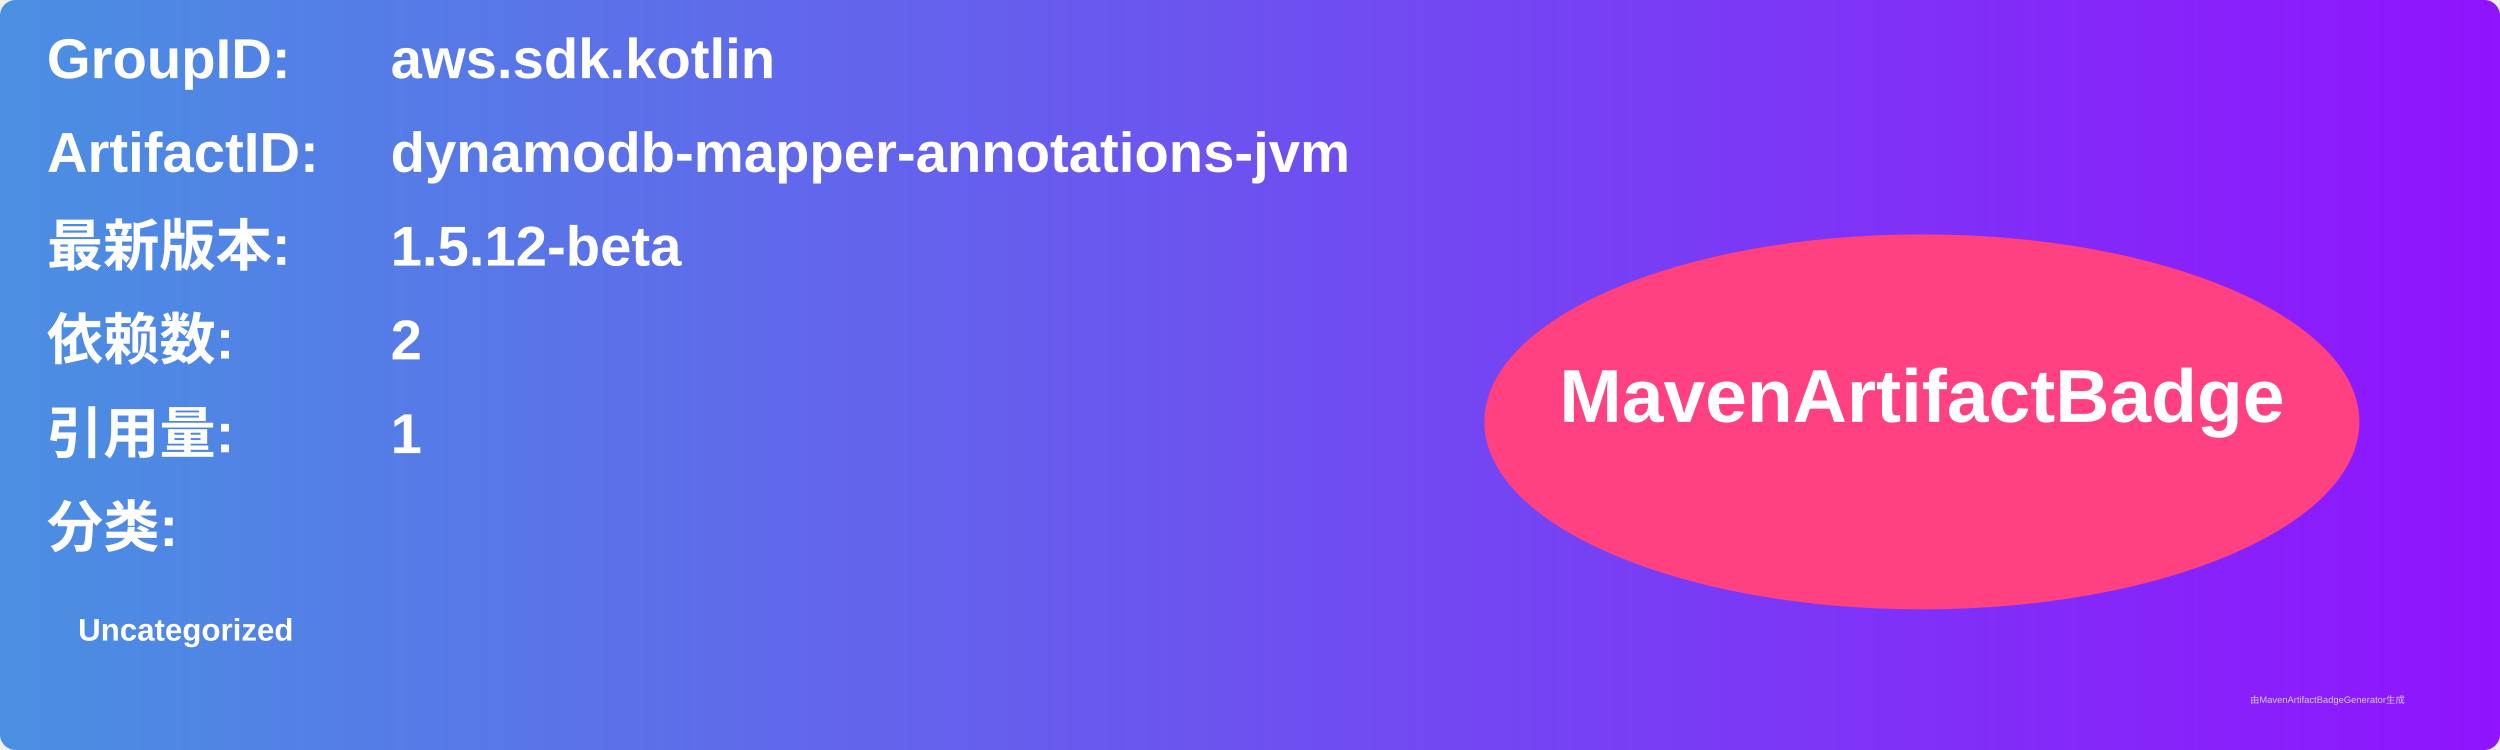
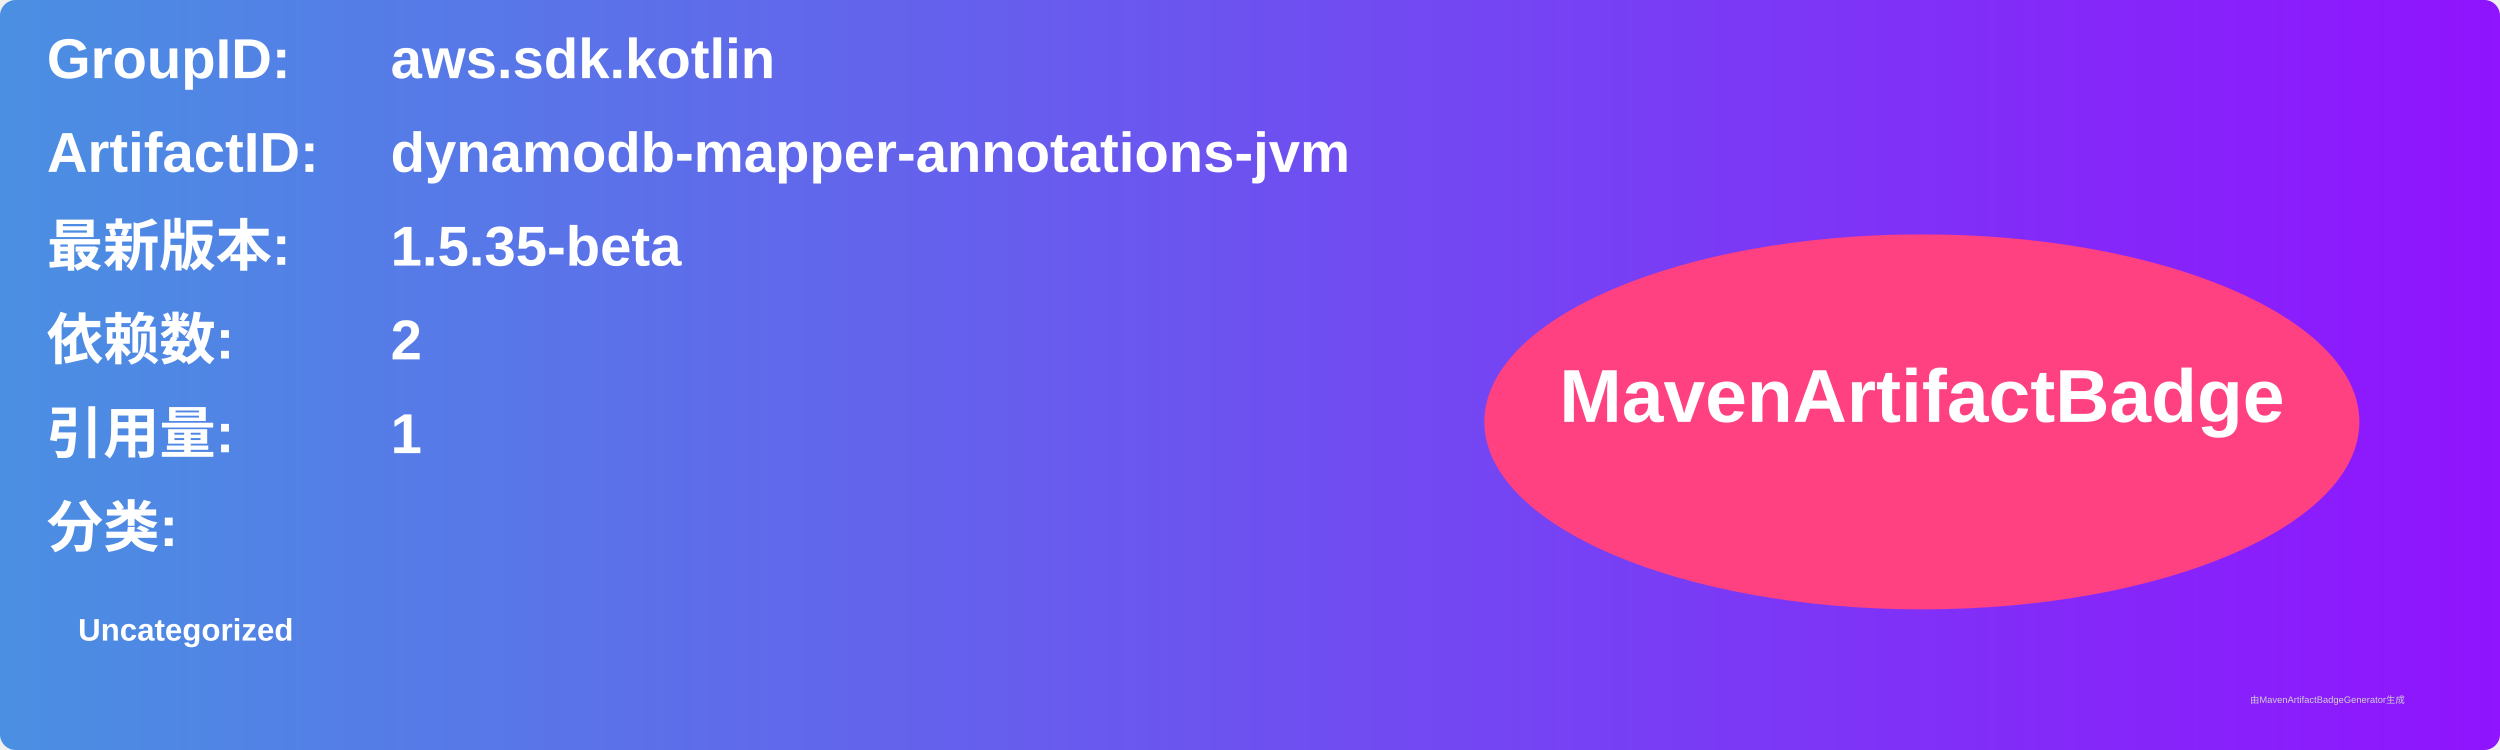
<svg xmlns="http://www.w3.org/2000/svg" width="800" height="240" viewBox="0 0 800 240">
  <linearGradient id="grad" x1="0%" y1="0%" x2="100%" y2="0%">
    <stop offset="0%" stop-color="#4a90e2" />
    <stop offset="100%" stop-color="#9013fe" />
  </linearGradient>
  <rect width="100%" height="100%" rx="5" ry="5" fill="url(#grad)" />
  <g transform="translate(15, 15)">
    <text x="0" y="10" font-family="Arial" font-size="18" fill="white" font-weight="bold" width="260">GroupID:</text>
    <text x="110" y="10" font-family="Arial" font-size="18" fill="white" font-weight="bold" width="460">aws.sdk.kotlin</text>
    <text x="0" y="40" font-family="Arial" font-size="18" fill="white" font-weight="bold" width="260">ArtifactID:</text>
    <text x="110" y="40" font-family="Arial" font-size="18" fill="white" font-weight="bold" width="460">dynamodb-mapper-annotations-jvm</text>
    <text x="0" y="70" font-family="Arial" font-size="18" fill="white" font-weight="bold">最新版本:</text>
    <text x="110" y="70" font-family="Arial" font-size="18" fill="white" font-weight="bold">
-       <tspan font-weight="bold">1.5.12-beta</tspan>
+       <tspan font-weight="bold">1.5.35-beta</tspan>
    </text>
    <text x="0" y="100" font-family="Arial" font-size="18" fill="white" font-weight="bold">依赖数: </text>
    <text x="110" y="100" font-family="Arial" font-size="18" fill="white">
      <tspan font-weight="bold">2</tspan>
    </text>
    <text x="0" y="130" font-family="Arial" font-size="18" fill="white" font-weight="bold">引用量: </text>
    <text x="110" y="130" font-family="Arial" font-size="18" fill="white">
      <tspan font-weight="bold">1</tspan>
    </text>
    <text x="0" y="160" font-family="Arial" font-size="18" fill="white" font-weight="bold">分类:</text>
    <text x="10" y="190" font-family="Arial" font-size="10" fill="white">
      <tspan font-weight="bold">Uncategorized</tspan>
    </text>
    <ellipse cx="600" cy="120" rx="140" ry="60" fill="#ff4081" />
    <text x="600" y="120" text-anchor="middle" font-family="Arial" font-size="24" fill="white" font-weight="bold">MavenArtifactBadge</text>
  </g>
  <text x="720" y="225" font-family="Arial" font-size="3" fill="#d0d0d0">由MavenArtifactBadgeGenerator生成</text>
</svg>
